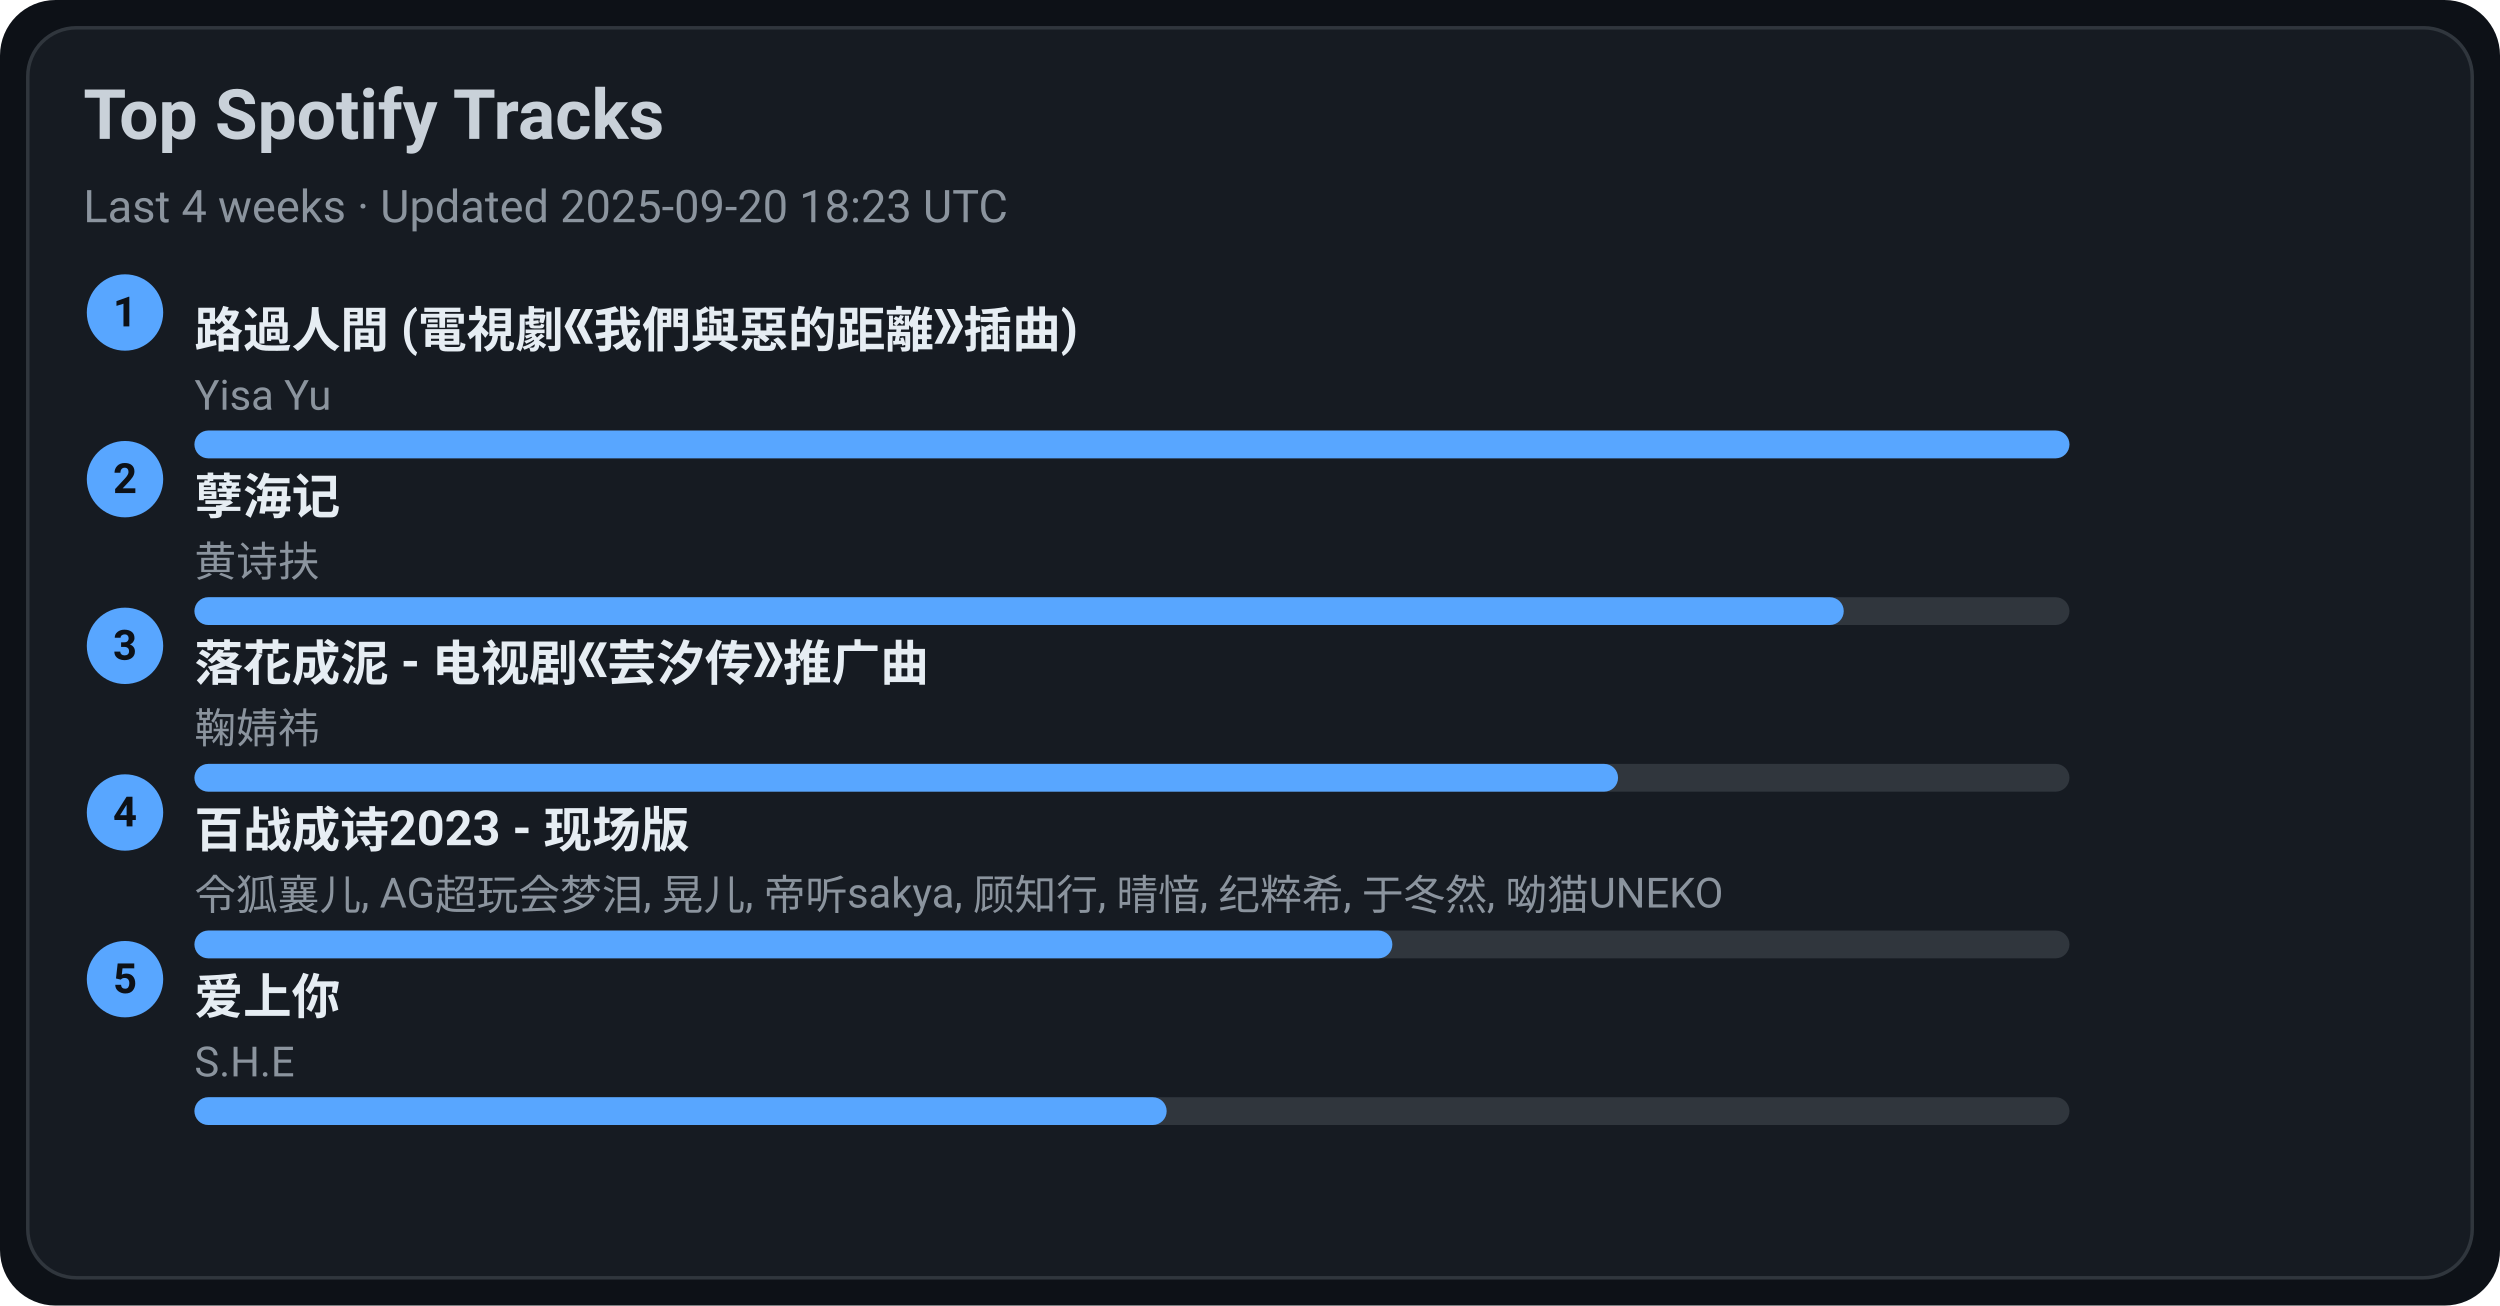
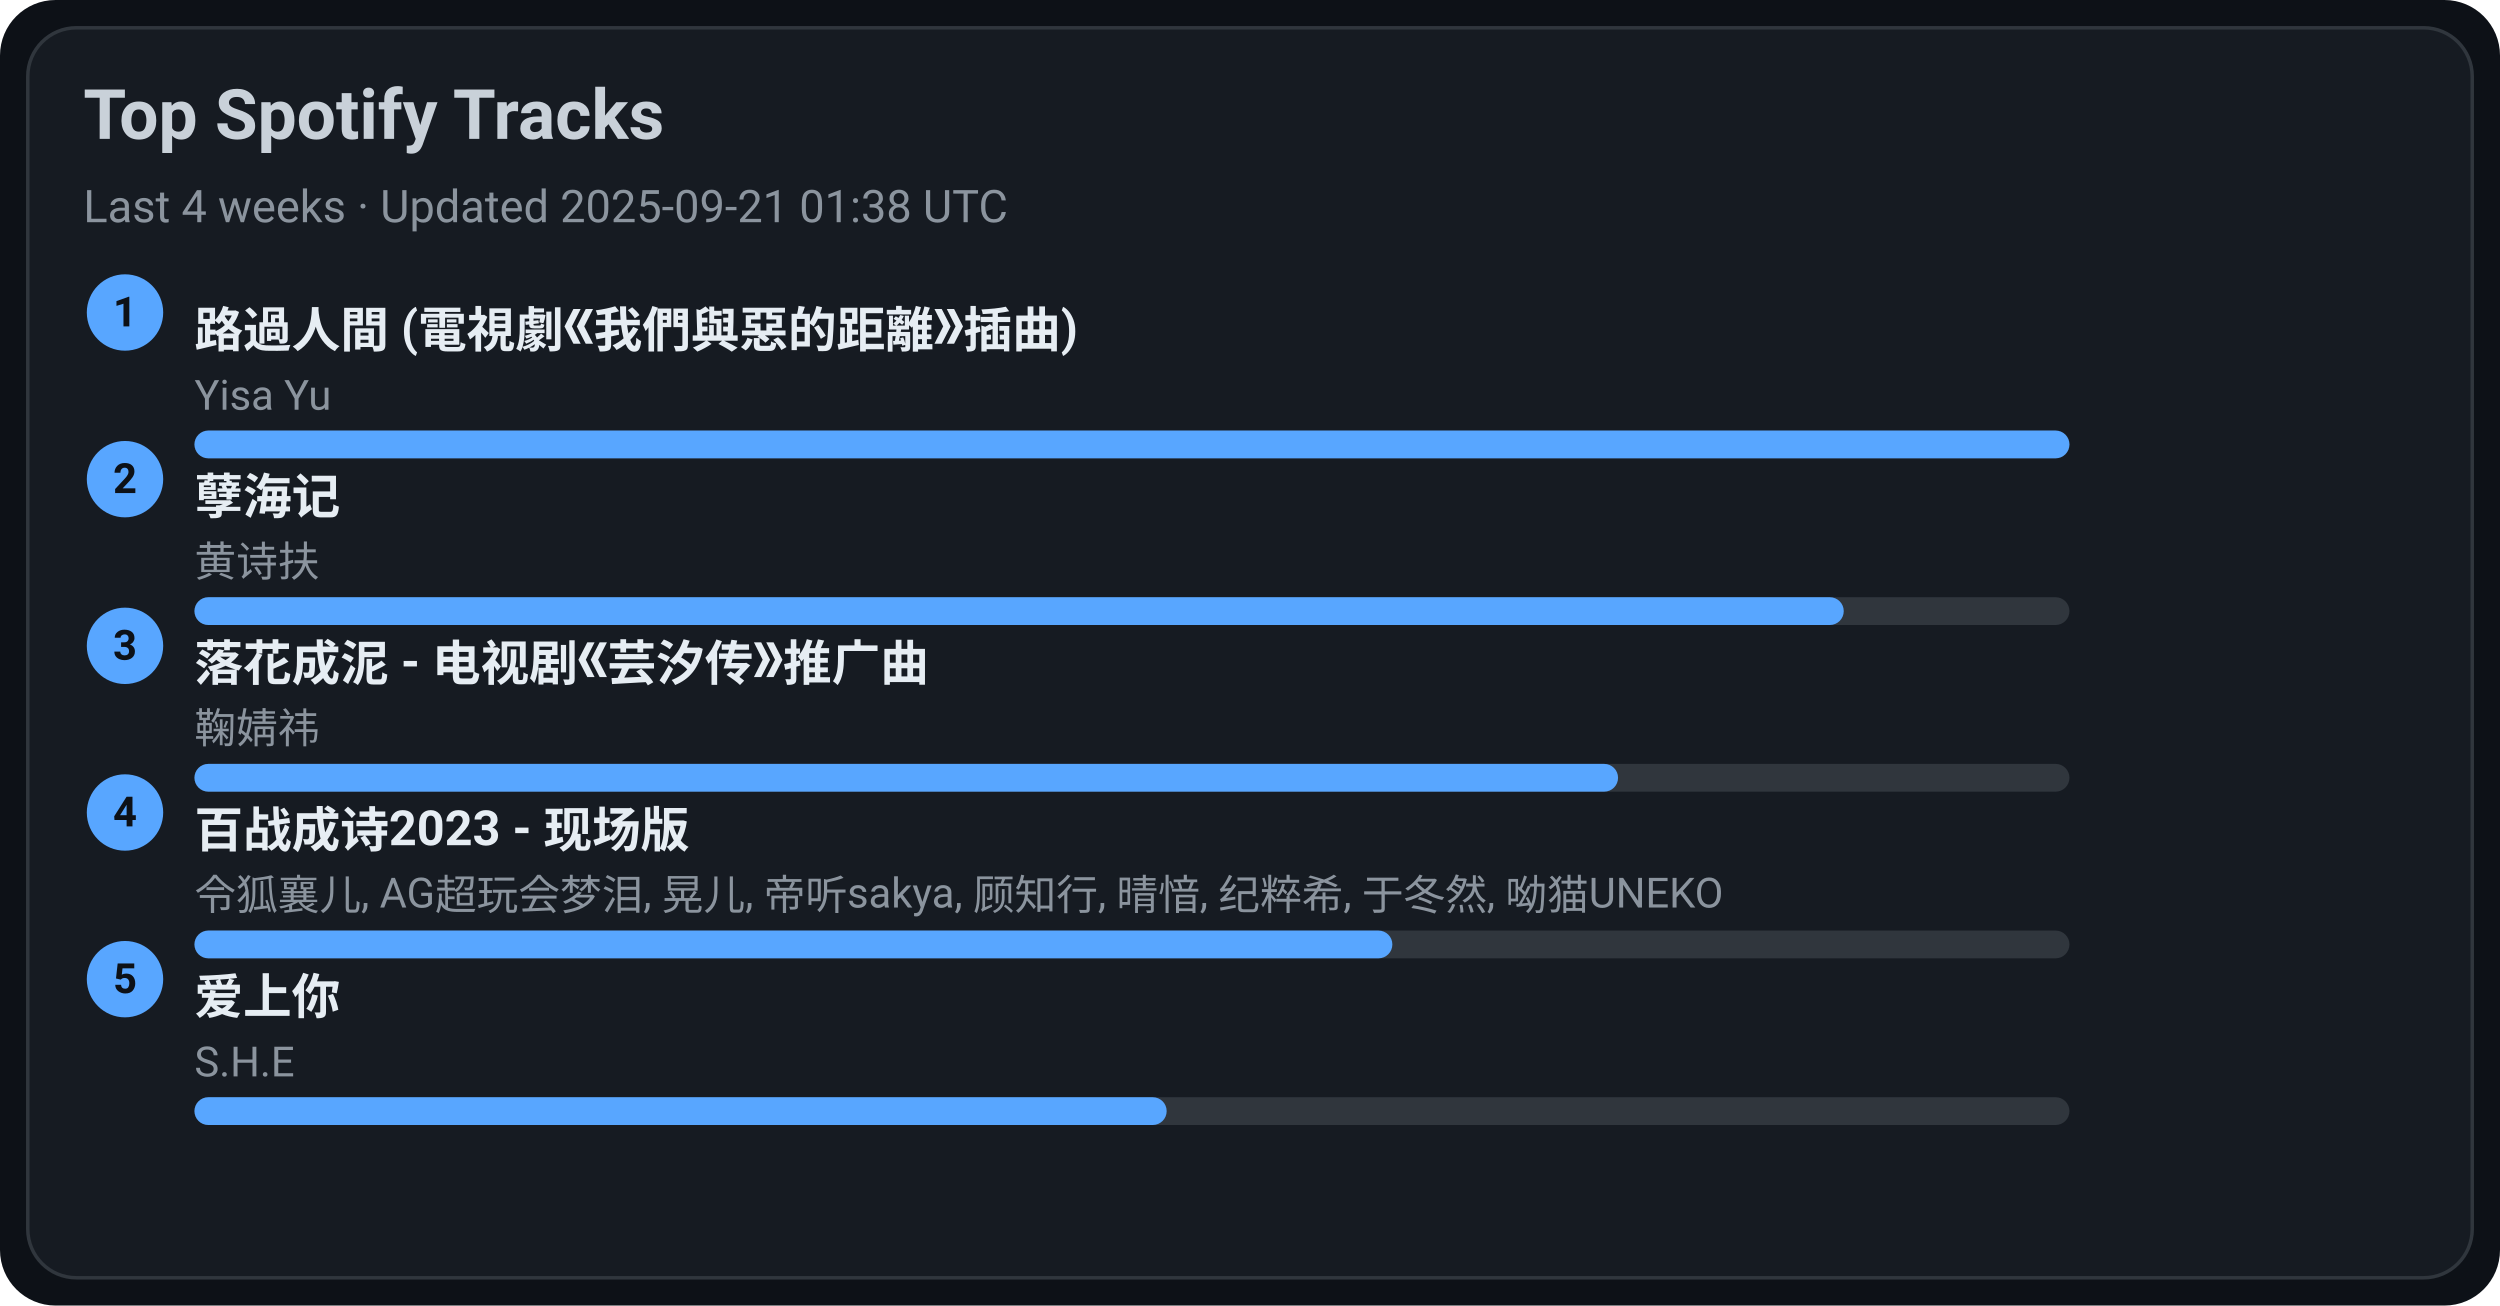
<svg xmlns="http://www.w3.org/2000/svg" width="720" height="376" viewBox="0 0 720 376">
  <style>text{font-family:-apple-system,BlinkMacSystemFont,Segoe UI,Roboto,Ubuntu,Helvetica Neue,Arial,Noto Sans,sans-serif}</style>
  <rect width="720" height="376" rx="16" fill="#0d1117" />
  <rect x="8" y="8" width="704" height="360" rx="14" fill="#161b22" stroke="#30363d" />
  <text x="24" y="40" font-size="20" fill="#c9d1d9" font-weight="600">Top Spotify Tracks</text>
-   <text x="24" y="64" font-size="13" fill="#8b949e">Last 4 weeks · Updated 2025-09-20 18:23 UTC</text>
+   <text x="24" y="64" font-size="13" fill="#8b949e">Last 4 weeks · Updated 2025-09-21 01:38 UTC</text>
  <circle cx="36" cy="90" r="11" fill="#58a6ff" />
  <text x="36" y="94" text-anchor="middle" font-size="12" fill="#0d1117" font-weight="700">1</text>
  <a href="https://open.spotify.com/track/1ZSleGniKMWNrWvK5cGALO" target="_blank" rel="noopener noreferrer">
    <text x="56" y="100" font-size="14" fill="#e6edf3" font-weight="600">路過人間 (電視劇《我們與惡的距離》插曲)</text>
  </a>
  <text x="56" y="118" font-size="12" fill="#8b949e">Yisa Yu</text>
  <rect x="56" y="124" width="540" height="8" rx="4" fill="#30363d" />
  <rect x="56" y="124" width="540" height="8" rx="4" fill="#58a6ff" />
  <circle cx="36" cy="138" r="11" fill="#58a6ff" />
  <text x="36" y="142" text-anchor="middle" font-size="12" fill="#0d1117" font-weight="700">2</text>
  <a href="https://open.spotify.com/track/3eIovUMhirNN6btJbpzNqD" target="_blank" rel="noopener noreferrer">
    <text x="56" y="148" font-size="14" fill="#e6edf3" font-weight="600">孽海记</text>
  </a>
  <text x="56" y="166" font-size="12" fill="#8b949e">黄诗扶</text>
  <rect x="56" y="172" width="540" height="8" rx="4" fill="#30363d" />
  <rect x="56" y="172" width="475" height="8" rx="4" fill="#58a6ff" />
  <circle cx="36" cy="186" r="11" fill="#58a6ff" />
  <text x="36" y="190" text-anchor="middle" font-size="12" fill="#0d1117" font-weight="700">3</text>
  <a href="https://open.spotify.com/track/3kOZsJz3crGIWWHeoCNa0O" target="_blank" rel="noopener noreferrer">
    <text x="56" y="196" font-size="14" fill="#e6edf3" font-weight="600">落花成泥 - 电视剧《芸汐传》推广曲</text>
  </a>
  <text x="56" y="214" font-size="12" fill="#8b949e">鞠婧祎</text>
  <rect x="56" y="220" width="540" height="8" rx="4" fill="#30363d" />
  <rect x="56" y="220" width="410" height="8" rx="4" fill="#58a6ff" />
  <circle cx="36" cy="234" r="11" fill="#58a6ff" />
  <text x="36" y="238" text-anchor="middle" font-size="12" fill="#0d1117" font-weight="700">4</text>
  <a href="https://open.spotify.com/track/2gttnS8fWnDwziLFt2TLEi" target="_blank" rel="noopener noreferrer">
    <text x="56" y="244" font-size="14" fill="#e6edf3" font-weight="600">百战成诗2023 - 现场版</text>
  </a>
  <text x="56" y="262" font-size="12" fill="#8b949e">令狐襄儿, AG超玩会梦泪, 晃儿, 帝听sakya, 顾知行, 晴愔, 纪粹希, 于冬然, 呦猫UNEKO</text>
  <rect x="56" y="268" width="540" height="8" rx="4" fill="#30363d" />
  <rect x="56" y="268" width="345" height="8" rx="4" fill="#58a6ff" />
  <circle cx="36" cy="282" r="11" fill="#58a6ff" />
  <text x="36" y="286" text-anchor="middle" font-size="12" fill="#0d1117" font-weight="700">5</text>
  <a href="https://open.spotify.com/track/4hcNpo1rtbzyNswsM5byTf" target="_blank" rel="noopener noreferrer">
    <text x="56" y="292" font-size="14" fill="#e6edf3" font-weight="600">爱上你</text>
  </a>
  <text x="56" y="310" font-size="12" fill="#8b949e">S.H.E</text>
  <rect x="56" y="316" width="540" height="8" rx="4" fill="#30363d" />
  <rect x="56" y="316" width="280" height="8" rx="4" fill="#58a6ff" />
</svg>
